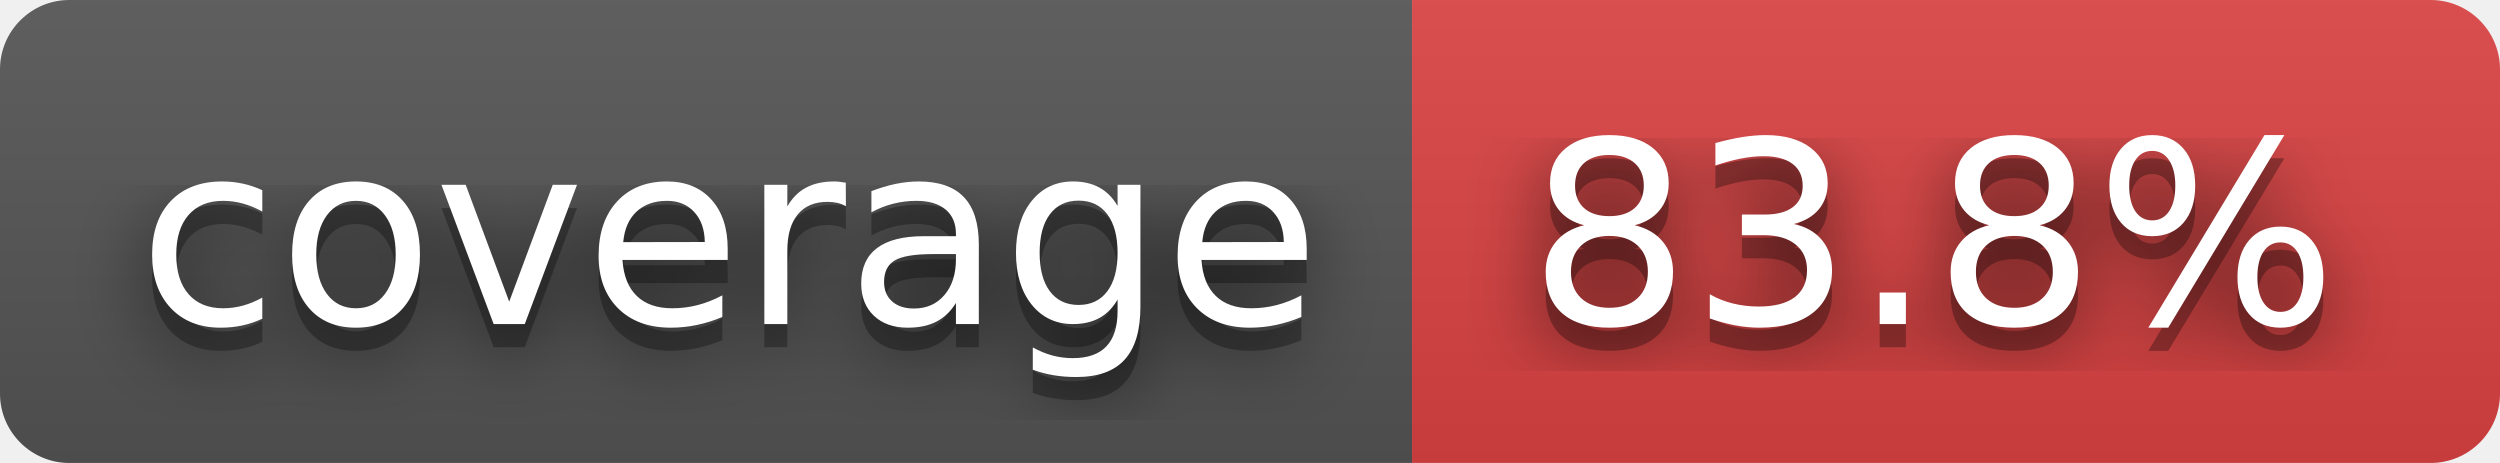
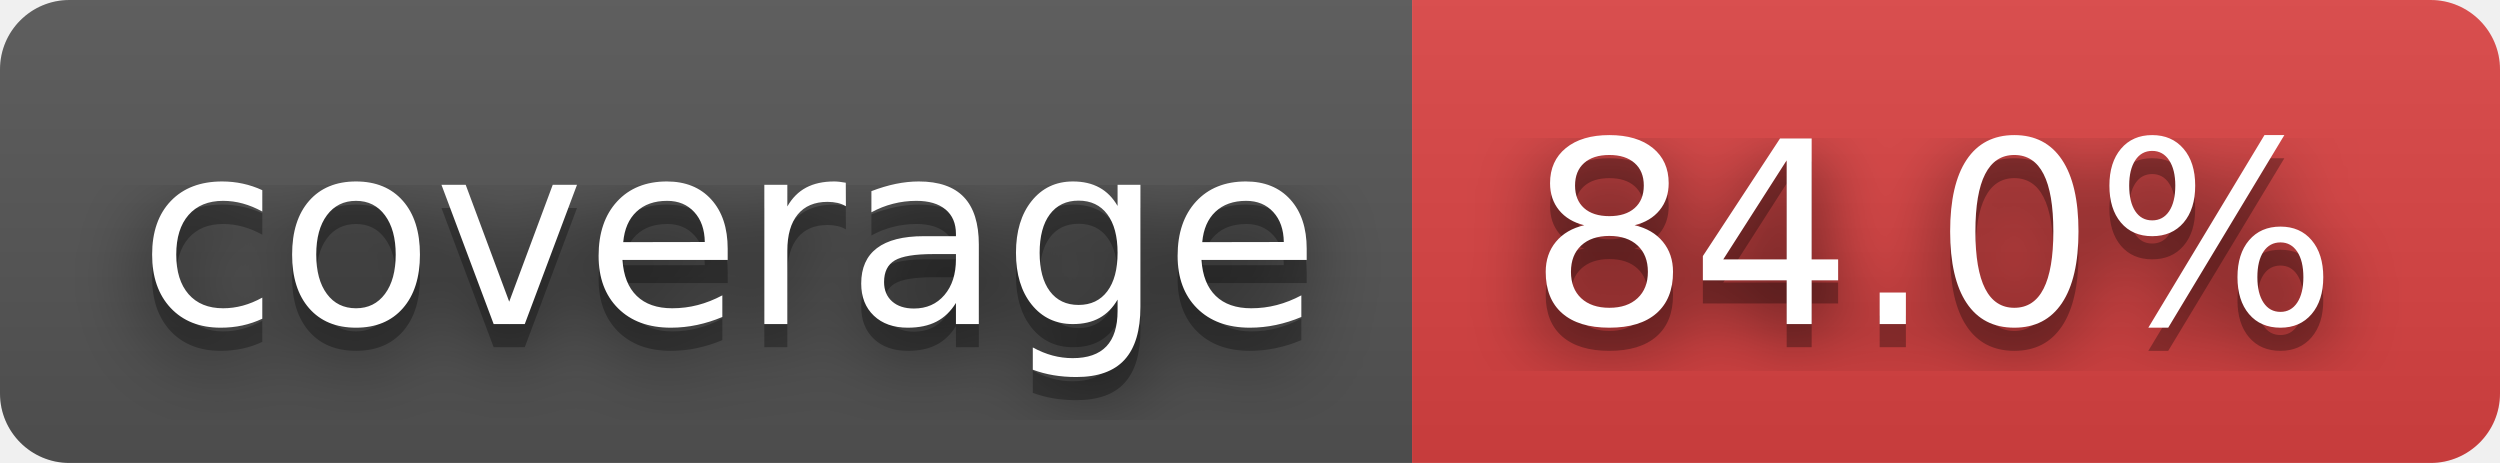
- <svg xmlns="http://www.w3.org/2000/svg" width="108" height="20" role="img" aria-label="coverage: 83.8%">
+ <svg xmlns="http://www.w3.org/2000/svg" width="108" height="20" role="img" aria-label="coverage: 84.0%">
  <filter id="blur">
    <feGaussianBlur stdDeviation="16" />
  </filter>
  <linearGradient id="s" x2="0" y2="100%">
    <stop offset="0" stop-color="#bbb" stop-opacity=".1" />
    <stop offset="1" stop-opacity=".1" />
  </linearGradient>
  <clipPath id="r">
    <rect width="108" height="20" rx="3" />
  </clipPath>
  <g clip-path="url(#r)">
    <rect width="61" height="20" fill="#555" />
    <rect x="61" width="47" height="20" fill="#dd4343" />
    <rect width="108" height="20" fill="url(#s)" />
  </g>
  <g fill="#fff" text-anchor="middle" font-family="Verdana,Geneva,DejaVu Sans,sans-serif" text-rendering="geometricPrecision" font-size="110">
    <g transform="scale(.1)">
      <g aria-hidden="true" fill="#010101">
        <text x="315" y="150" fill-opacity=".8" filter="url(#blur)" textLength="510">coverage</text>
        <text x="315" y="150" fill-opacity=".3" textLength="510">coverage</text>
      </g>
      <text x="315" y="140" textLength="510">coverage</text>
    </g>
    <g transform="scale(.1)">
      <g aria-hidden="true" fill="#010101">
-         <text x="835" y="150" fill-opacity=".8" filter="url(#blur)" textLength="370">83.8%</text>
-         <text x="835" y="150" fill-opacity=".3" textLength="370">83.8%</text>
+         <text x="835" y="150" fill-opacity=".8" filter="url(#blur)" textLength="370">84.0%</text>
+         <text x="835" y="150" fill-opacity=".3" textLength="370">84.0%</text>
      </g>
-       <text x="835" y="140" textLength="370">83.8%</text>
+       <text x="835" y="140" textLength="370">84.0%</text>
    </g>
  </g>
</svg>
